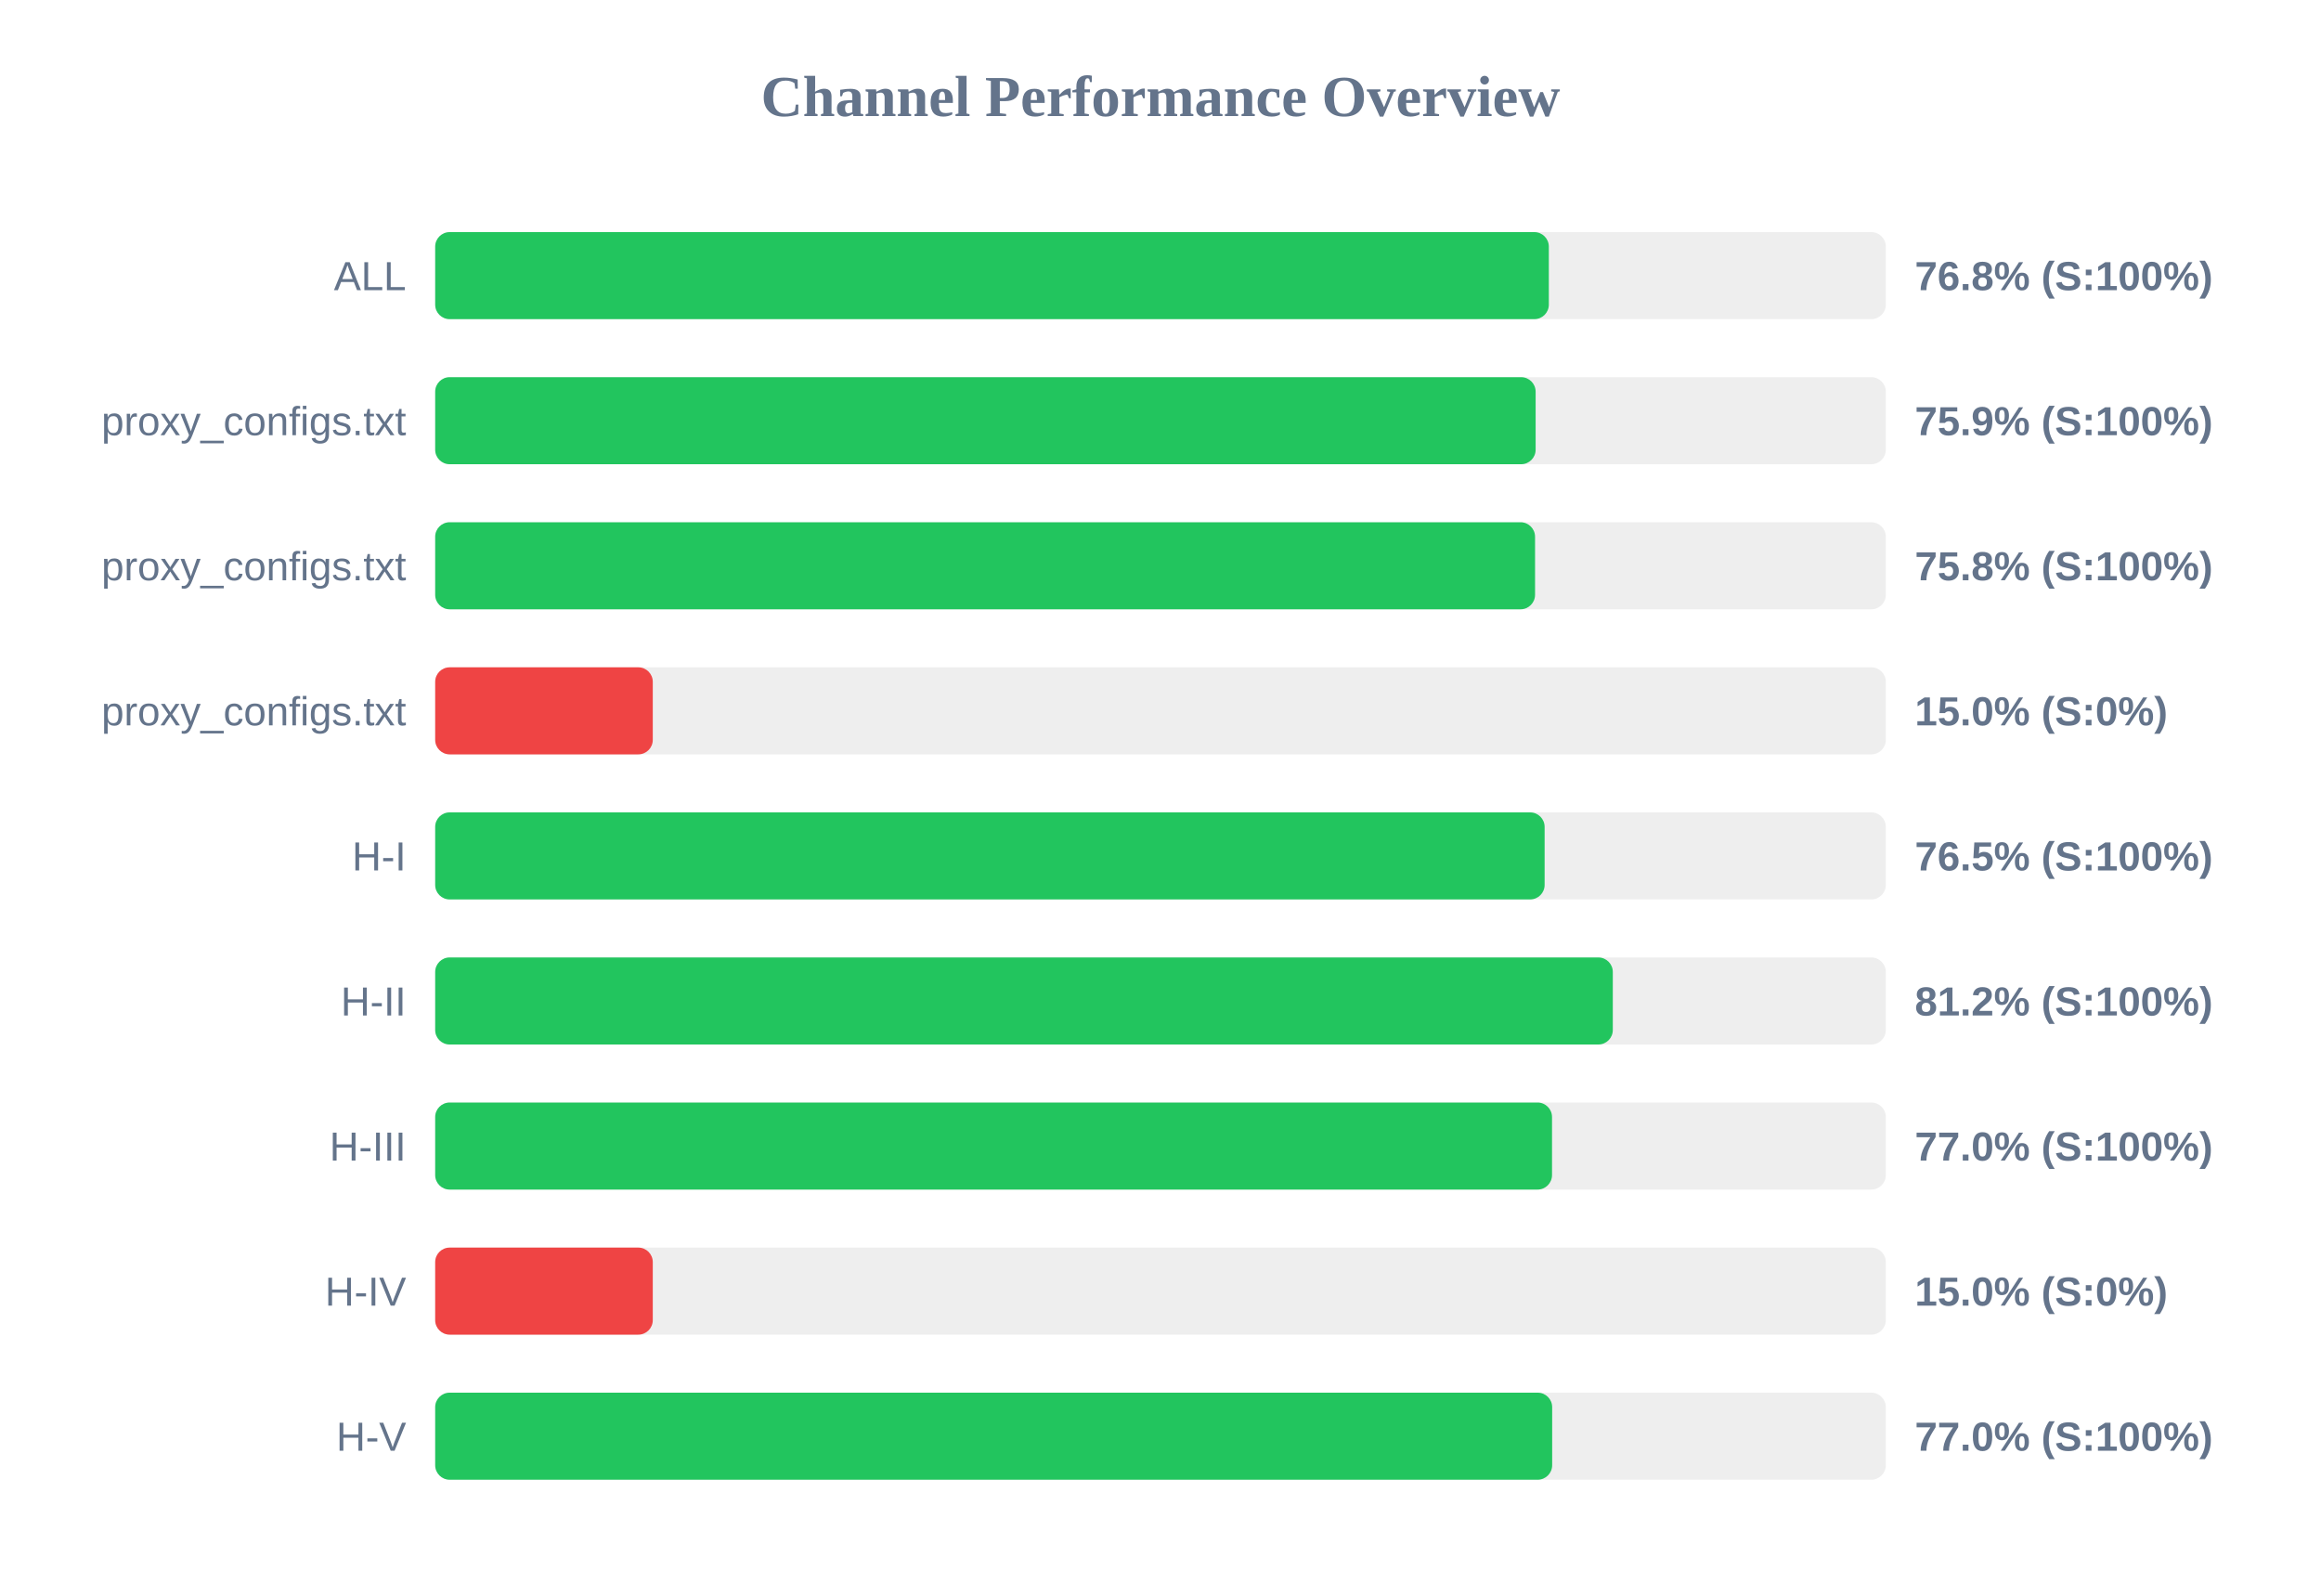
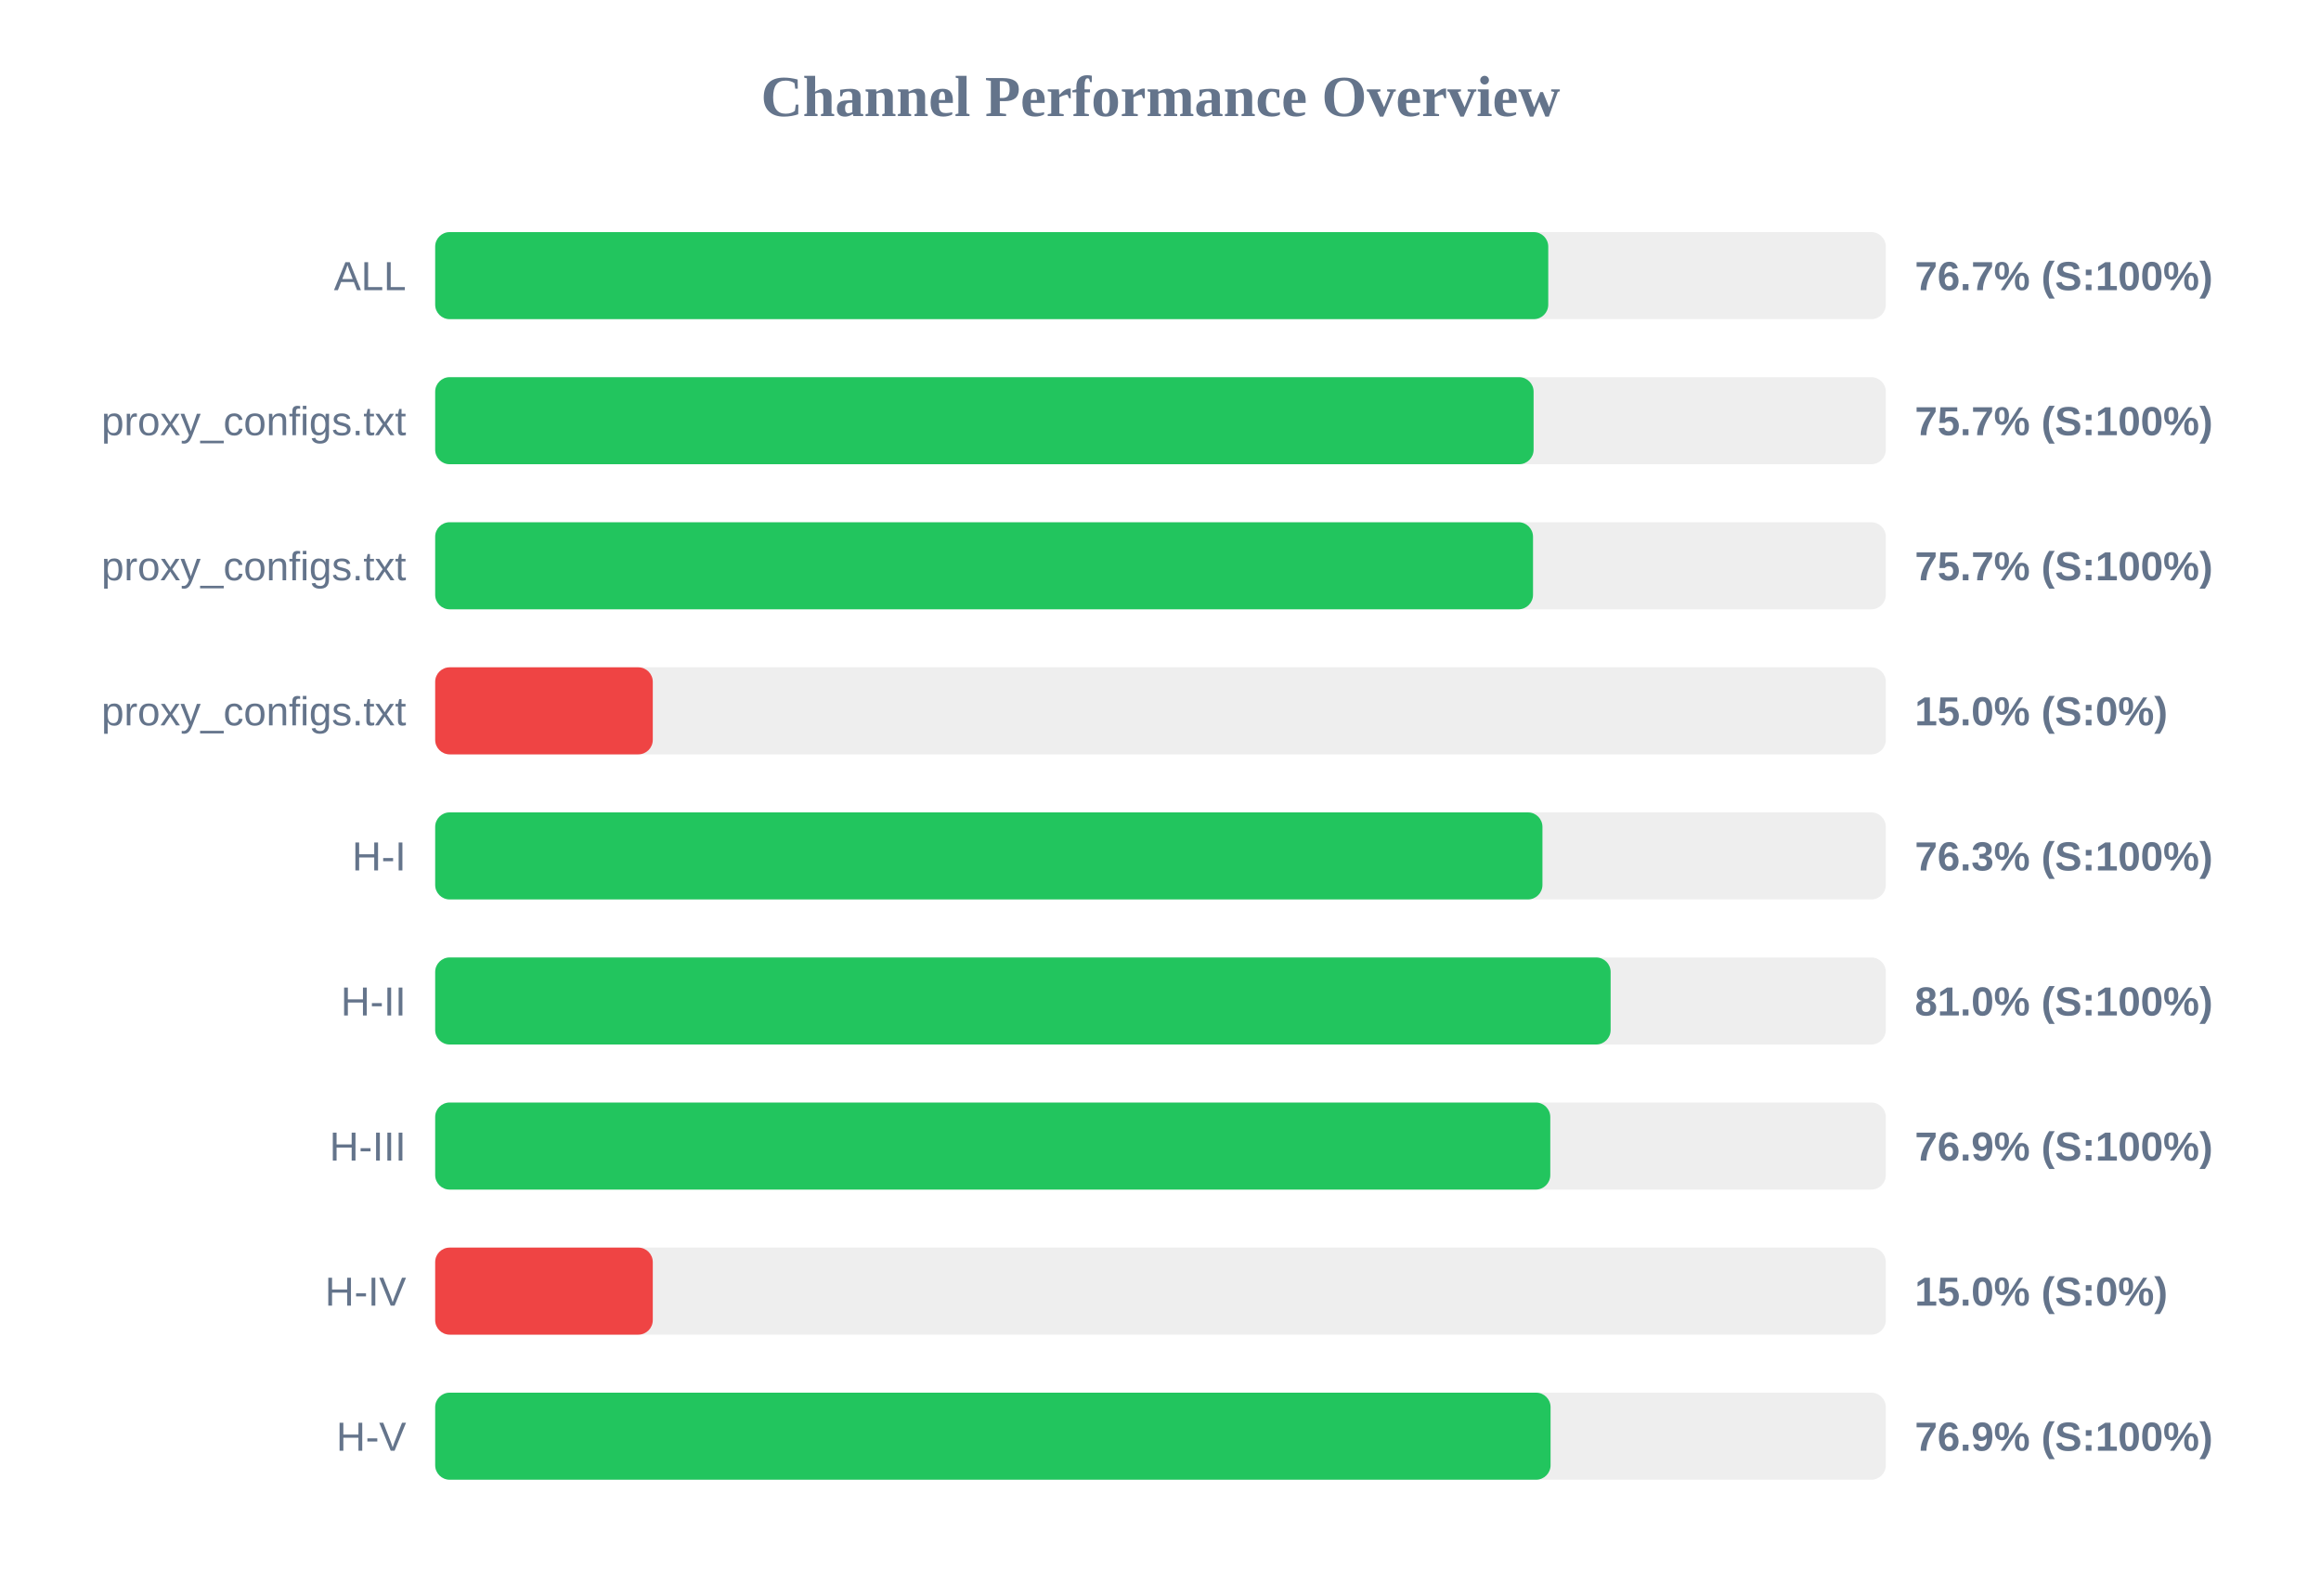
<svg xmlns="http://www.w3.org/2000/svg" width="800" height="550" version="1.1">
  <style>
        .row { font: 14px Arial; fill: #64748b; }
        .score { font: bold 14px Arial; fill: #64748b; }
    </style>
  <text x="400" y="40" text-anchor="middle" font-size="20px" font-weight="bold" fill="#64748b">Channel Performance Overview</text>
  <rect x="150" y="80" width="500" height="30" fill="#eee" rx="5" />
-   <rect x="150" y="80" width="383.85" height="30" fill="#22c55e" rx="5" />
+   <rect x="150" y="80" width="383.65" height="30" fill="#22c55e" rx="5" />
  <text x="140" y="100" text-anchor="end" class="row">ALL</text>
-   <text x="660" y="100" text-anchor="start" class="score">76.8% (S:100%)</text>
+   <text x="660" y="100" text-anchor="start" class="score">76.7% (S:100%)</text>
  <rect x="150" y="130" width="500" height="30" fill="#eee" rx="5" />
-   <rect x="150" y="130" width="379.3" height="30" fill="#22c55e" rx="5" />
+   <rect x="150" y="130" width="378.6" height="30" fill="#22c55e" rx="5" />
  <text x="140" y="150" text-anchor="end" class="row">proxy_configs.txt</text>
-   <text x="660" y="150" text-anchor="start" class="score">75.9% (S:100%)</text>
+   <text x="660" y="150" text-anchor="start" class="score">75.7% (S:100%)</text>
  <rect x="150" y="180" width="500" height="30" fill="#eee" rx="5" />
-   <rect x="150" y="180" width="379.1" height="30" fill="#22c55e" rx="5" />
+   <rect x="150" y="180" width="378.4" height="30" fill="#22c55e" rx="5" />
  <text x="140" y="200" text-anchor="end" class="row">proxy_configs.txt</text>
-   <text x="660" y="200" text-anchor="start" class="score">75.8% (S:100%)</text>
+   <text x="660" y="200" text-anchor="start" class="score">75.7% (S:100%)</text>
  <rect x="150" y="230" width="500" height="30" fill="#eee" rx="5" />
  <rect x="150" y="230" width="75.0" height="30" fill="#ef4444" rx="5" />
  <text x="140" y="250" text-anchor="end" class="row">proxy_configs.txt</text>
  <text x="660" y="250" text-anchor="start" class="score">15.0% (S:0%)</text>
  <rect x="150" y="280" width="500" height="30" fill="#eee" rx="5" />
-   <rect x="150" y="280" width="382.4" height="30" fill="#22c55e" rx="5" />
+   <rect x="150" y="280" width="381.65" height="30" fill="#22c55e" rx="5" />
  <text x="140" y="300" text-anchor="end" class="row">H-I</text>
-   <text x="660" y="300" text-anchor="start" class="score">76.5% (S:100%)</text>
+   <text x="660" y="300" text-anchor="start" class="score">76.3% (S:100%)</text>
  <rect x="150" y="330" width="500" height="30" fill="#eee" rx="5" />
-   <rect x="150" y="330" width="405.9" height="30" fill="#22c55e" rx="5" />
+   <rect x="150" y="330" width="405.15" height="30" fill="#22c55e" rx="5" />
  <text x="140" y="350" text-anchor="end" class="row">H-II</text>
-   <text x="660" y="350" text-anchor="start" class="score">81.2% (S:100%)</text>
+   <text x="660" y="350" text-anchor="start" class="score">81.0% (S:100%)</text>
  <rect x="150" y="380" width="500" height="30" fill="#eee" rx="5" />
-   <rect x="150" y="380" width="384.95" height="30" fill="#22c55e" rx="5" />
+   <rect x="150" y="380" width="384.35" height="30" fill="#22c55e" rx="5" />
  <text x="140" y="400" text-anchor="end" class="row">H-III</text>
-   <text x="660" y="400" text-anchor="start" class="score">77.0% (S:100%)</text>
+   <text x="660" y="400" text-anchor="start" class="score">76.9% (S:100%)</text>
  <rect x="150" y="430" width="500" height="30" fill="#eee" rx="5" />
  <rect x="150" y="430" width="75.0" height="30" fill="#ef4444" rx="5" />
  <text x="140" y="450" text-anchor="end" class="row">H-IV</text>
  <text x="660" y="450" text-anchor="start" class="score">15.0% (S:0%)</text>
  <rect x="150" y="480" width="500" height="30" fill="#eee" rx="5" />
-   <rect x="150" y="480" width="385.0" height="30" fill="#22c55e" rx="5" />
+   <rect x="150" y="480" width="384.45" height="30" fill="#22c55e" rx="5" />
  <text x="140" y="500" text-anchor="end" class="row">H-V</text>
-   <text x="660" y="500" text-anchor="start" class="score">77.0% (S:100%)</text>
+   <text x="660" y="500" text-anchor="start" class="score">76.9% (S:100%)</text>
</svg>
